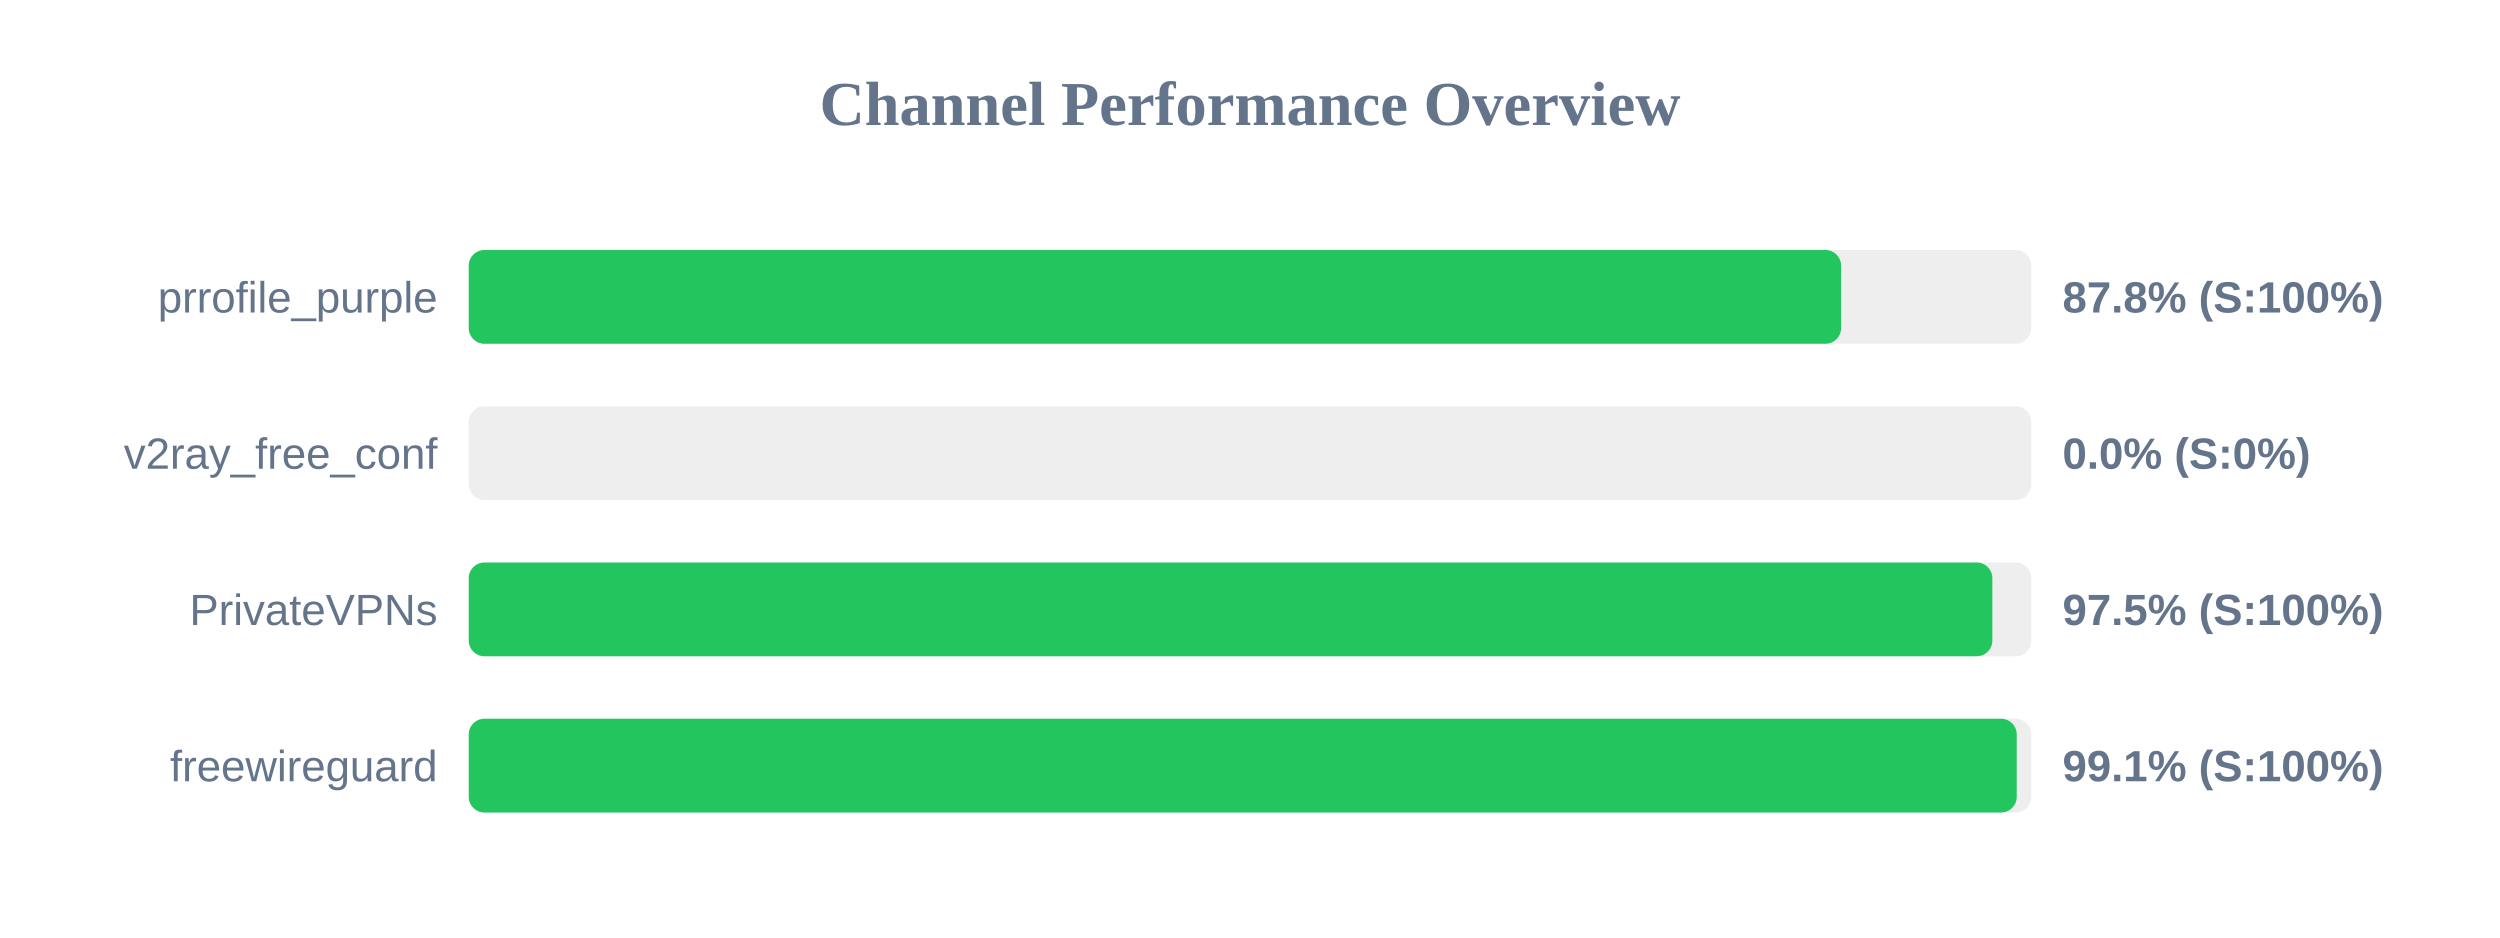
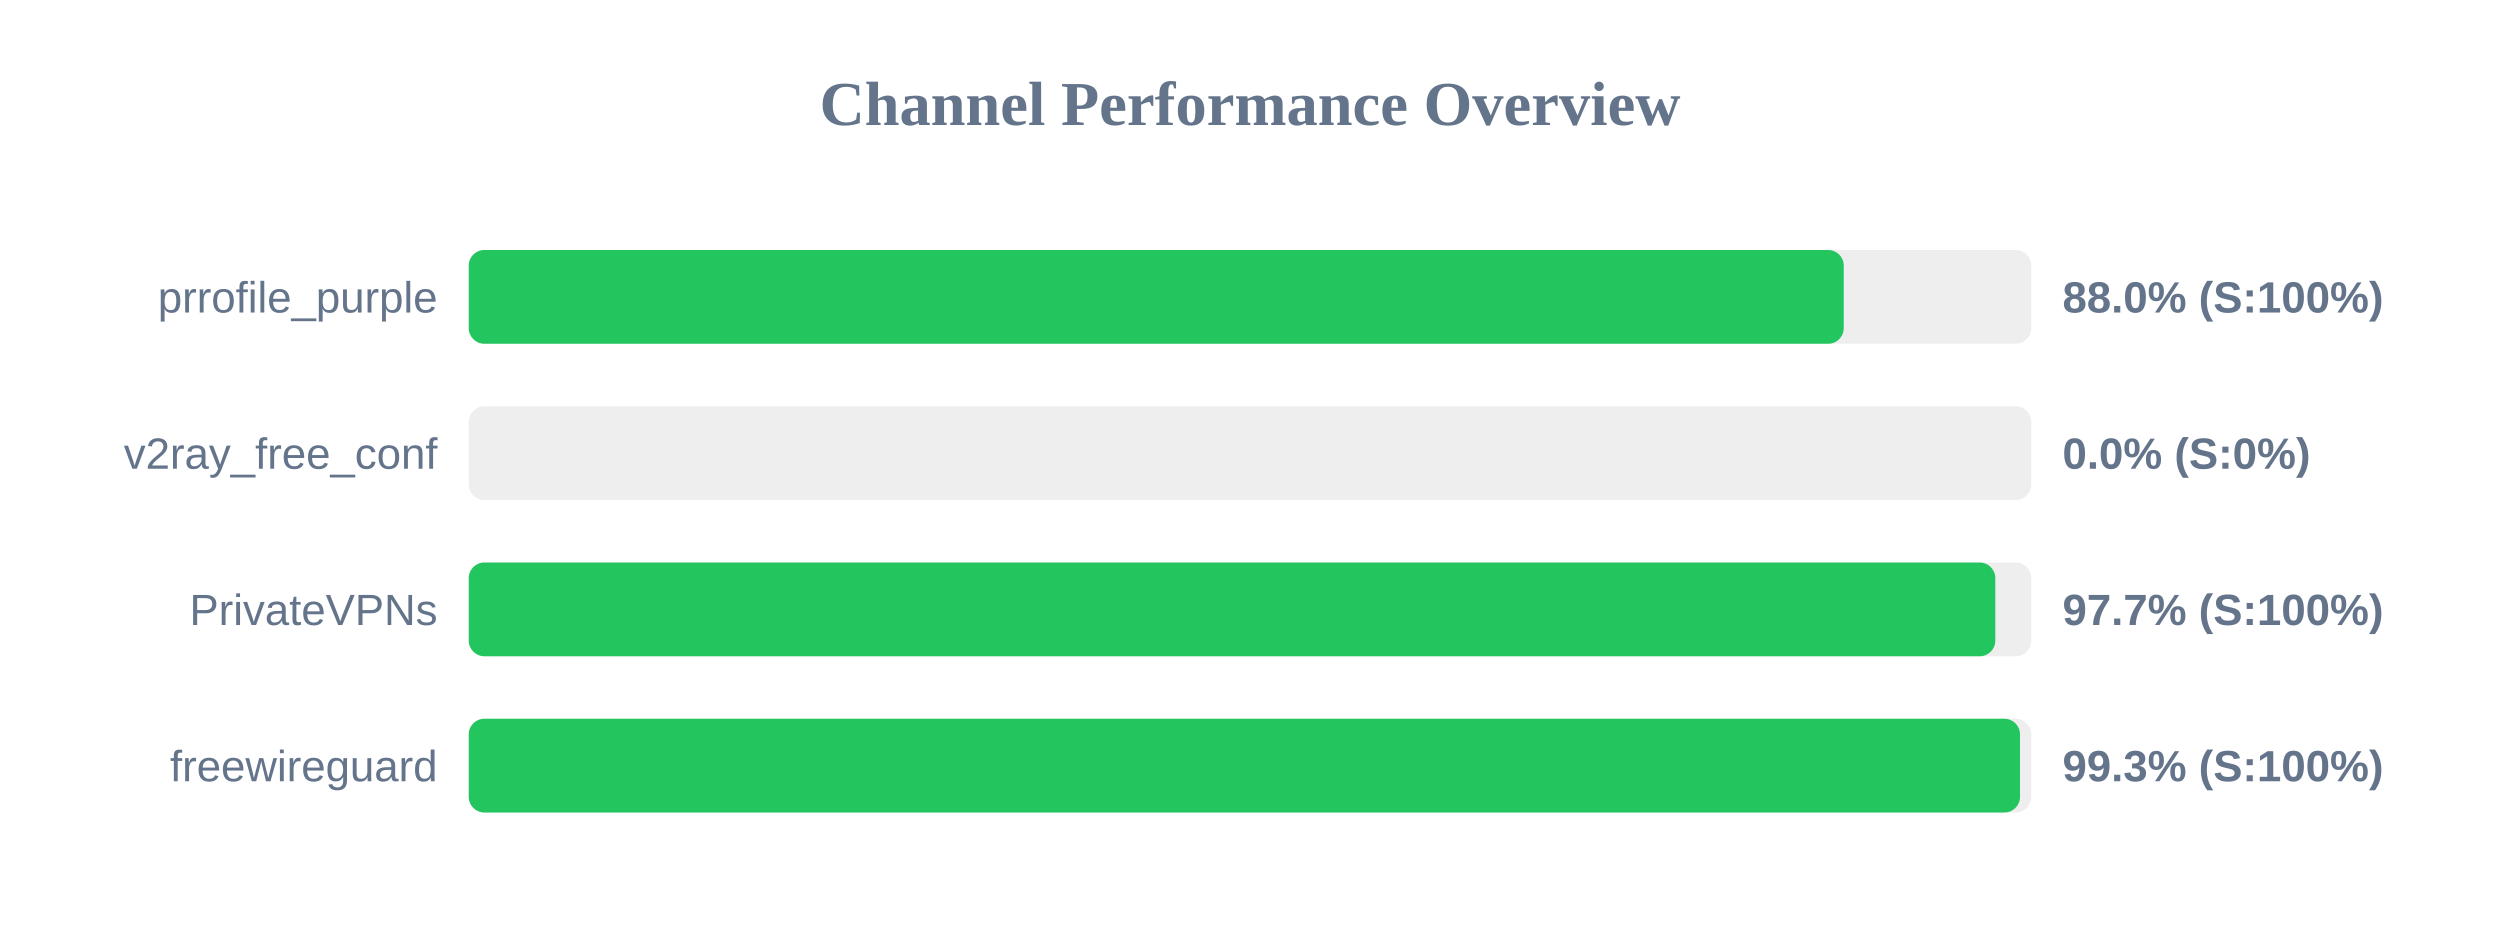
<svg xmlns="http://www.w3.org/2000/svg" width="800" height="300" version="1.1">
  <style>
        .row { font: 14px Arial; fill: #64748b; }
        .score { font: bold 14px Arial; fill: #64748b; }
    </style>
  <text x="400" y="40" text-anchor="middle" font-size="20px" font-weight="bold" fill="#64748b">Channel Performance Overview</text>
  <rect x="150" y="80" width="500" height="30" fill="#eee" rx="5" />
-   <rect x="150" y="80" width="439.15" height="30" fill="#22c55e" rx="5" />
+   <rect x="150" y="80" width="440.0" height="30" fill="#22c55e" rx="5" />
  <text x="140" y="100" text-anchor="end" class="row">prrofile_purple</text>
-   <text x="660" y="100" text-anchor="start" class="score">87.8% (S:100%)</text>
+   <text x="660" y="100" text-anchor="start" class="score">88.0% (S:100%)</text>
  <rect x="150" y="130" width="500" height="30" fill="#eee" rx="5" />
  <rect x="150" y="130" width="0.0" height="30" fill="#ef4444" rx="5" />
  <text x="140" y="150" text-anchor="end" class="row">v2ray_free_conf</text>
  <text x="660" y="150" text-anchor="start" class="score">0.0% (S:0%)</text>
  <rect x="150" y="180" width="500" height="30" fill="#eee" rx="5" />
-   <rect x="150" y="180" width="487.55" height="30" fill="#22c55e" rx="5" />
+   <rect x="150" y="180" width="488.5" height="30" fill="#22c55e" rx="5" />
  <text x="140" y="200" text-anchor="end" class="row">PrivateVPNs</text>
-   <text x="660" y="200" text-anchor="start" class="score">97.5% (S:100%)</text>
+   <text x="660" y="200" text-anchor="start" class="score">97.7% (S:100%)</text>
  <rect x="150" y="230" width="500" height="30" fill="#eee" rx="5" />
-   <rect x="150" y="230" width="495.35" height="30" fill="#22c55e" rx="5" />
+   <rect x="150" y="230" width="496.4" height="30" fill="#22c55e" rx="5" />
  <text x="140" y="250" text-anchor="end" class="row">freewireguard</text>
-   <text x="660" y="250" text-anchor="start" class="score">99.1% (S:100%)</text>
+   <text x="660" y="250" text-anchor="start" class="score">99.3% (S:100%)</text>
</svg>
